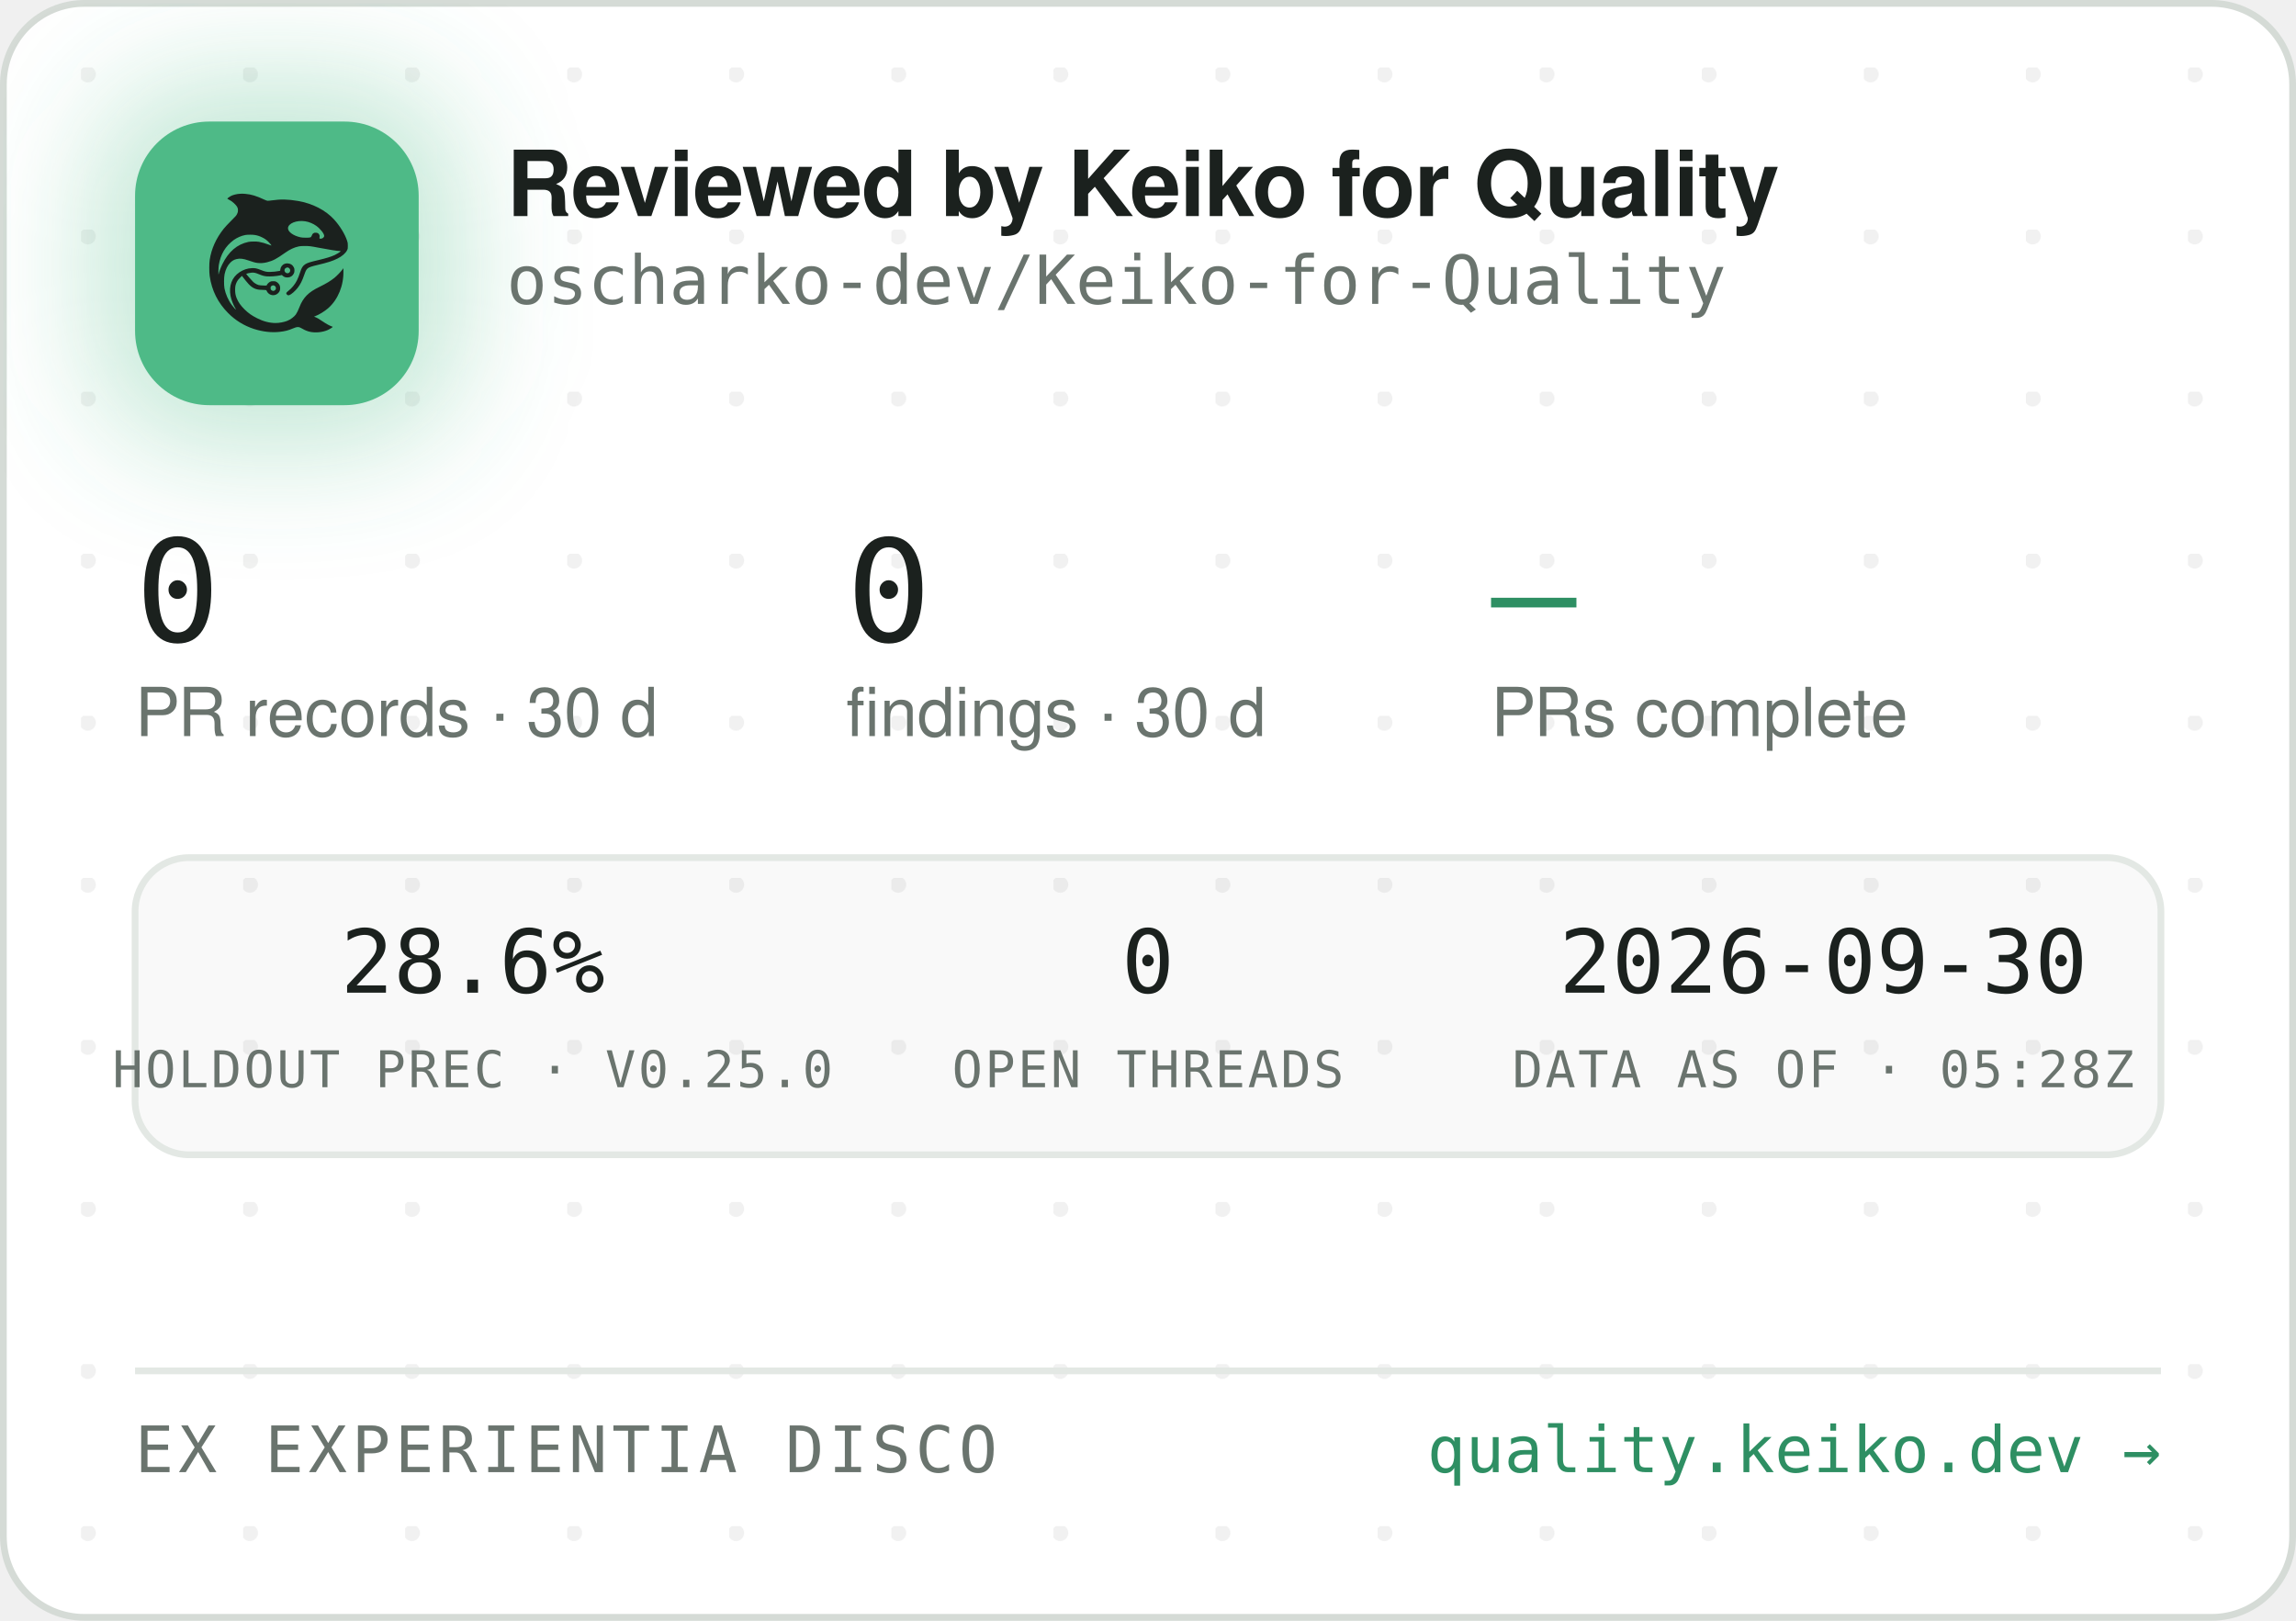
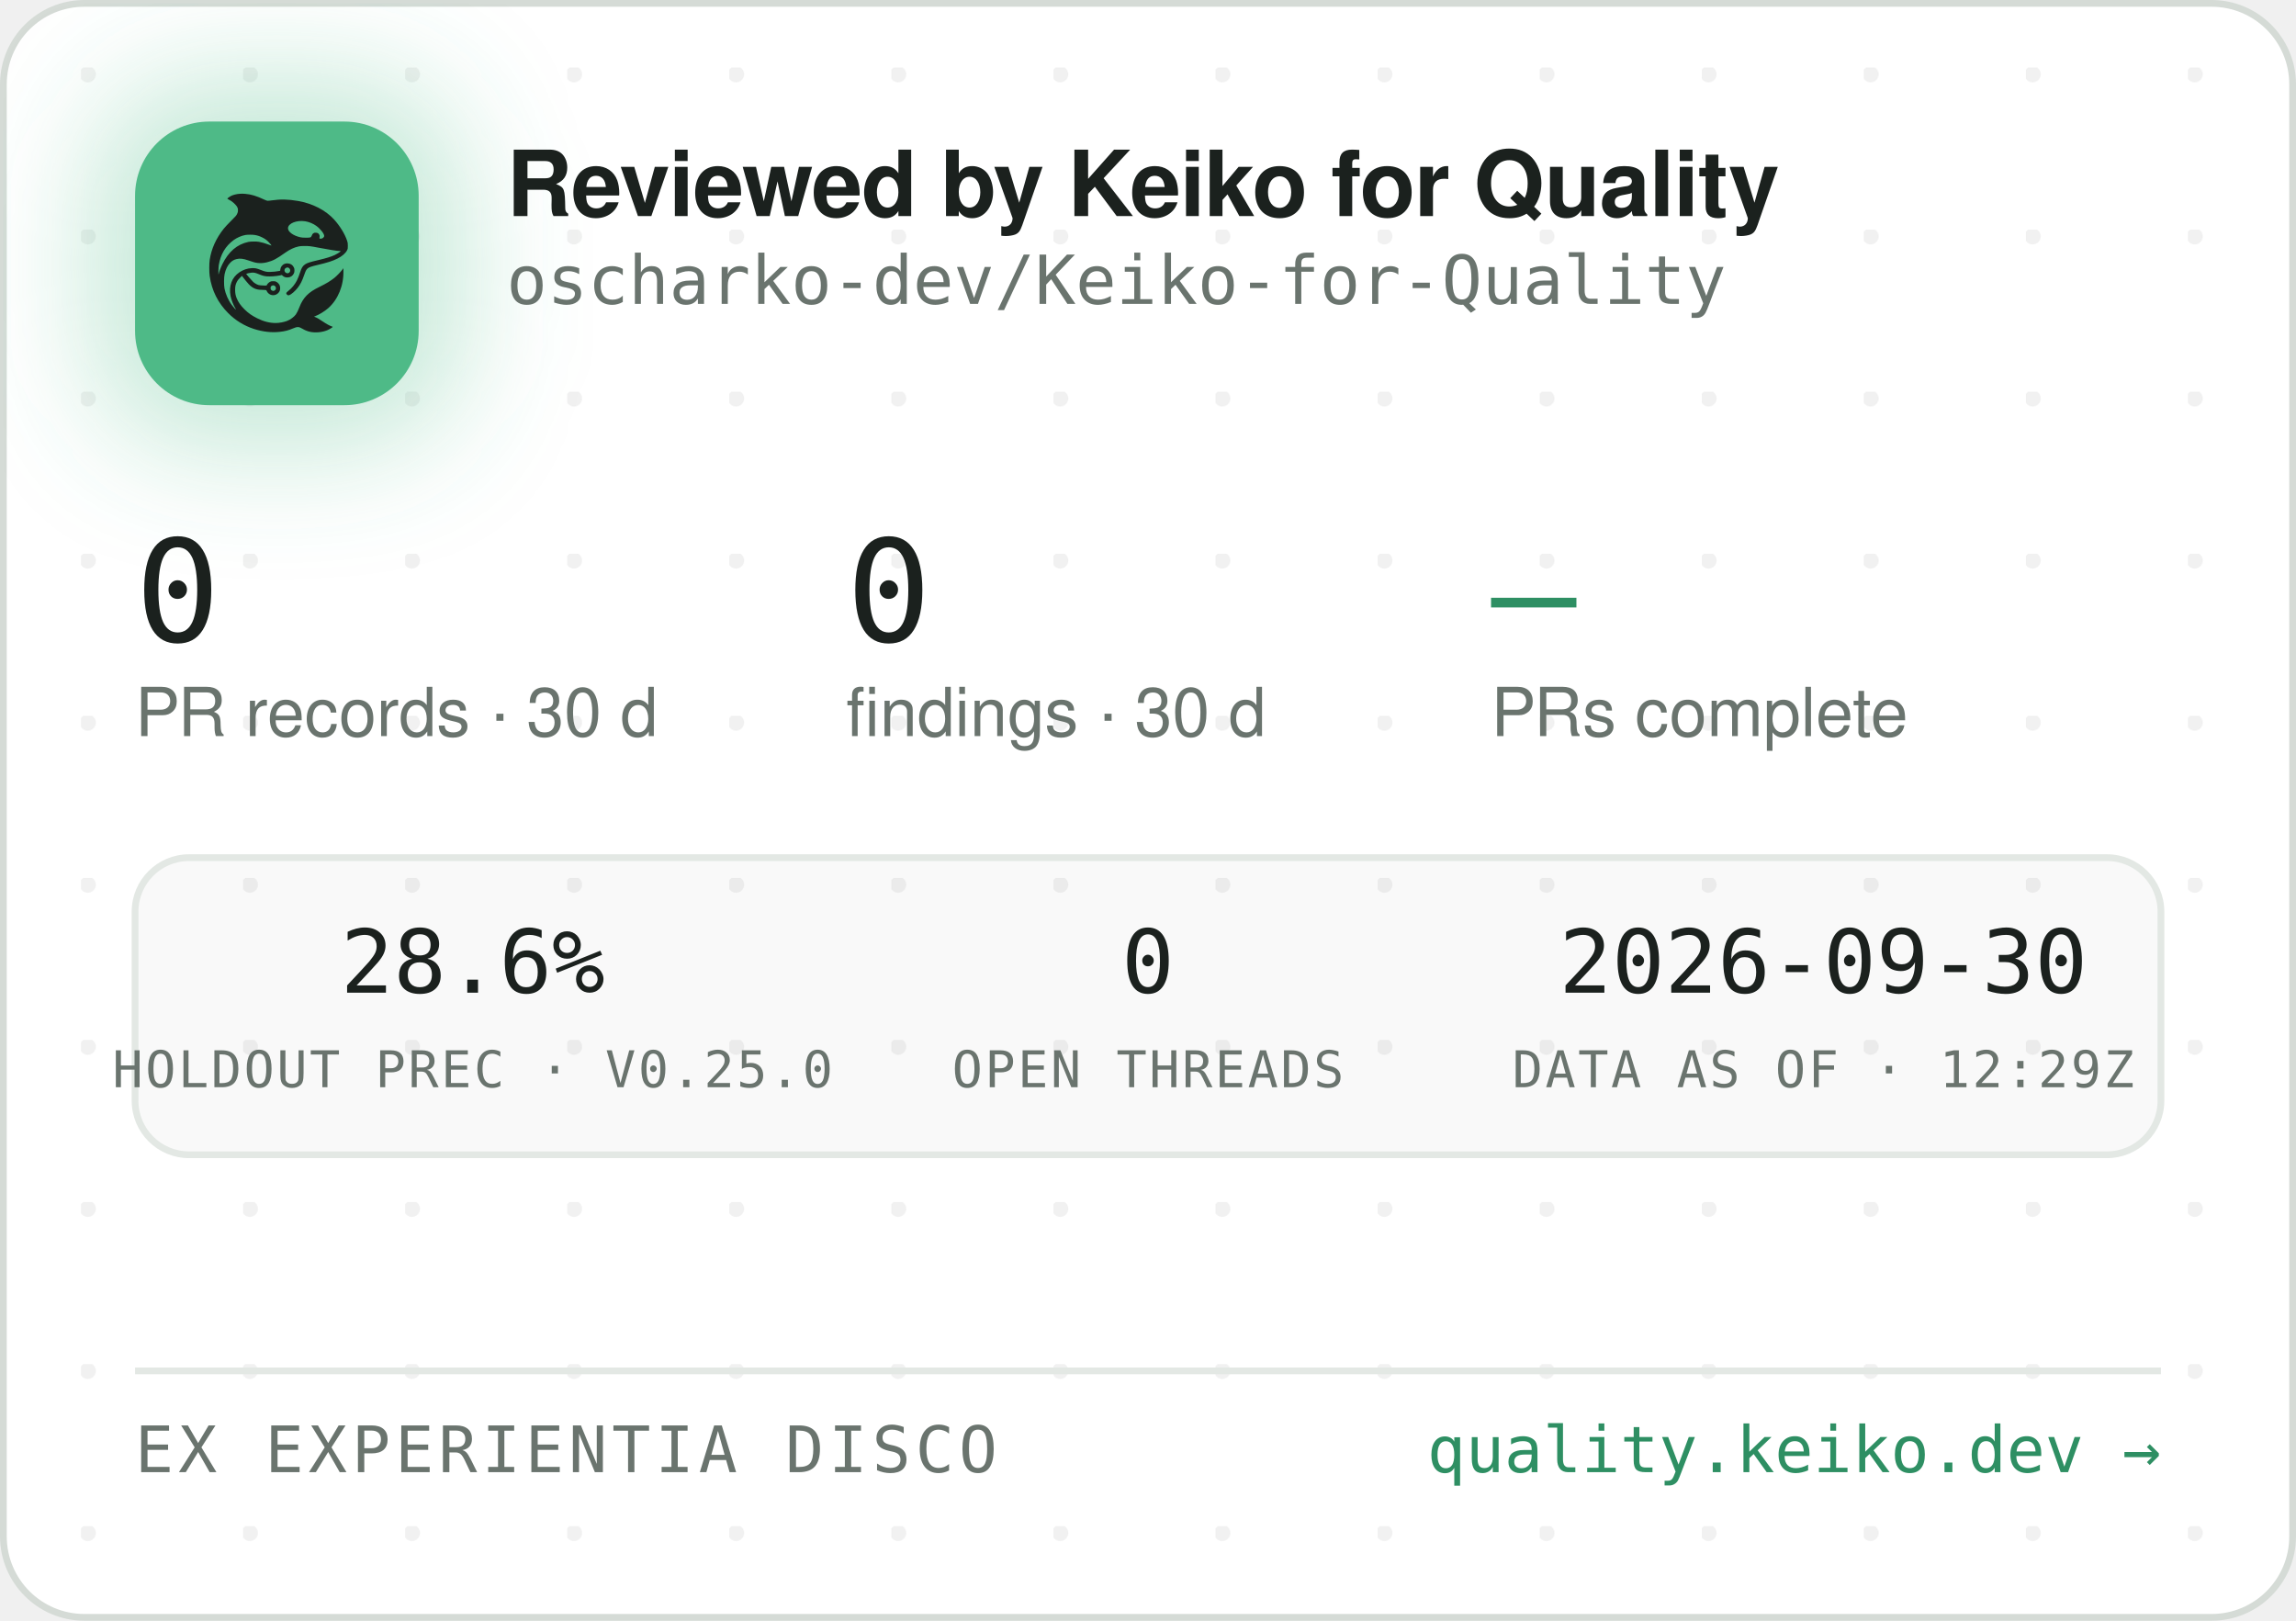
<svg xmlns="http://www.w3.org/2000/svg" width="340" height="240" viewBox="0 0 340 240" role="img" aria-label="Reviewed by Keiko for Quality — oscharko-dev/Keiko-for-Quality">
  <defs>
    <pattern id="dots" width="24" height="24" patternUnits="userSpaceOnUse" x="12" y="10">
      <circle cx="1" cy="1" r="1.2" fill="rgba(27,33,30,0.06)" />
    </pattern>
    <filter id="glow" x="-60%" y="-60%" width="220%" height="220%">
      <feGaussianBlur stdDeviation="9" />
    </filter>
    <clipPath id="card">
      <rect x="0.5" y="0.5" width="339" height="239" rx="12" />
    </clipPath>
  </defs>
  <rect x="0.5" y="0.5" width="339" height="239" rx="12" fill="#FFFFFF" stroke="#D5DBD6" />
  <rect x="0.5" y="0.5" width="339" height="239" rx="12" fill="url(#dots)" />
  <g clip-path="url(#card)">
    <rect x="14" y="12" width="54" height="54" rx="16" fill="rgba(78,186,135,0.35)" filter="url(#glow)" />
    <rect x="20" y="18" width="42" height="42" rx="11" fill="#4EBA87" />
    <g transform="translate(24,22) scale(0.03320312)">
      <g transform="translate(1024 0) scale(-1 1)">
        <g transform="translate(1024, 1024) scale(-0.1, -0.1)" fill="#1B211E" stroke="none">
          <path d="M3465 8223 c-144 -8 -314 -52 -408 -105 -69 -39 -146 -99 -146 -113 0 -5 30 -24 68 -42 146 -70 323 -229 377 -340 25 -49 29 -70 29 -138 -1 -72 -5 -88 -39 -160 -36 -75 -54 -95 -265 -305 -134 -132 -270 -279 -331 -355 -339 -425 -552 -896 -626 -1390 -25 -165 -25 -549 0 -720 92 -645 368 -1196 826 -1655 322 -324 710 -562 1145 -704 389 -126 793 -172 1155 -130 235 27 377 63 579 149 205 87 268 86 423 -7 102 -62 231 -115 335 -138 247 -56 562 -26 794 74 92 40 244 136 232 146 -4 3 -26 12 -48 19 -86 28 -246 116 -385 211 -162 112 -284 182 -357 207 l-48 17 40 15 c185 70 436 223 595 363 438 386 695 1014 678 1663 l-3 120 -50 -70 c-64 -90 -248 -280 -350 -362 -171 -136 -366 -255 -645 -391 -288 -140 -442 -243 -590 -391 -136 -137 -247 -316 -325 -526 -47 -127 -114 -262 -160 -326 -79 -107 -237 -224 -384 -283 -136 -55 -355 -96 -514 -96 -274 0 -548 71 -832 215 -242 123 -375 216 -553 389 -175 171 -287 332 -361 517 -44 114 -63 216 -63 359 0 152 17 233 74 350 35 70 59 102 136 179 l95 94 21 -29 c55 -75 219 -277 277 -338 171 -183 337 -256 582 -256 56 0 126 -3 155 -7 53 -6 54 -7 76 -57 30 -66 97 -128 172 -156 151 -57 318 11 395 160 33 62 34 193 3 261 -30 64 -88 125 -148 157 -44 23 -63 27 -141 27 -78 0 -97 -4 -140 -27 -58 -30 -131 -105 -141 -142 -6 -25 -8 -26 -93 -26 -47 0 -131 5 -186 10 -87 8 -111 15 -182 51 -45 22 -109 66 -143 96 -59 53 -326 361 -319 367 14 11 179 47 241 52 102 9 177 -7 318 -66 158 -66 243 -89 357 -99 157 -12 413 5 582 40 l93 19 44 -39 c59 -52 135 -75 228 -69 117 8 212 72 262 176 23 47 28 71 28 138 0 70 -4 89 -29 138 -55 110 -145 167 -270 174 -65 3 -91 0 -137 -18 -107 -40 -183 -140 -195 -257 l-6 -52 -51 -11 c-104 -23 -285 -41 -411 -42 -149 -1 -211 12 -402 88 -186 74 -256 88 -403 81 -193 -8 -377 -70 -546 -182 -342 -228 -485 -611 -399 -1064 30 -157 119 -388 209 -541 20 -35 35 -64 33 -66 -8 -8 -111 108 -190 214 -154 206 -278 489 -324 737 -28 154 -25 492 6 635 46 216 133 391 256 514 82 82 161 128 271 156 152 39 300 23 529 -57 217 -76 308 -101 410 -114 137 -17 284 -7 426 30 272 70 414 145 809 425 217 153 399 238 610 283 64 14 129 18 265 18 197 0 269 -9 615 -76 461 -89 843 -149 952 -149 41 0 41 0 23 -20 -28 -31 -169 -119 -254 -158 -167 -77 -388 -145 -716 -222 -399 -93 -508 -128 -608 -194 -102 -68 -160 -160 -217 -346 -35 -115 -102 -286 -149 -378 -85 -168 -227 -341 -377 -458 -105 -82 -115 -107 -69 -162 29 -34 65 -44 109 -29 86 29 261 181 371 322 126 162 201 309 295 581 61 176 90 232 145 283 62 57 163 93 470 165 439 104 640 169 863 278 206 100 368 240 434 375 32 67 33 71 33 198 -1 120 -3 138 -34 229 -98 294 -319 655 -573 936 -381 421 -968 723 -1618 834 -448 76 -767 83 -1169 25 -80 -12 -165 -19 -190 -17 -26 3 -90 26 -146 53 -343 162 -576 233 -842 255 -114 9 -141 10 -248 3z m2926 -1227 c164 -27 346 -102 485 -202 181 -129 354 -348 354 -448 0 -64 -75 -126 -154 -126 -60 0 -63 4 -52 70 8 50 7 65 -9 100 -29 64 -74 93 -151 98 -54 4 -70 1 -107 -21 -42 -25 -61 -52 -91 -129 -25 -64 -55 -73 -246 -73 -121 0 -187 5 -248 18 -318 70 -556 242 -556 402 0 218 388 374 775 311z m-2249 -611 c119 -21 208 -50 321 -106 114 -56 177 -100 266 -184 67 -63 157 -173 148 -181 -2 -3 -61 18 -130 45 -131 52 -298 100 -427 122 -113 20 -367 17 -470 -4 -502 -106 -885 -433 -1160 -992 -70 -142 -160 -379 -160 -424 0 -9 -5 -23 -11 -31 -13 -19 -5 316 10 410 80 482 295 846 661 1117 145 107 350 197 522 228 100 18 326 18 430 0z m1485 -1456 c95 -36 119 -159 42 -223 -78 -66 -209 -1 -209 104 0 60 33 100 99 121 36 10 36 10 68 -2z m-591 -822 c29 -26 37 -42 40 -77 6 -54 -9 -86 -55 -117 -41 -28 -70 -29 -119 -4 -44 22 -62 55 -62 112 0 51 13 75 53 99 50 31 101 26 143 -13z" />
        </g>
      </g>
    </g>
    <text x="75" y="32" font-family="-apple-system,'Segoe UI',Helvetica,Arial,sans-serif" font-size="13.5" font-weight="650" letter-spacing="-0.14" fill="#1B211E">Reviewed by Keiko for Quality</text>
    <text x="75" y="45" font-family="'JetBrains Mono',SFMono-Regular,Consolas,Menlo,monospace" font-size="10" fill="#6A746E">oscharko-dev/Keiko-for-Quality</text>
    <text x="20" y="95" font-family="'JetBrains Mono',SFMono-Regular,Consolas,Menlo,monospace" font-size="21" fill="#1B211E">0</text>
    <text x="20" y="109" font-family="-apple-system,'Segoe UI',Helvetica,Arial,sans-serif" font-size="10" fill="#6A746E">PR records · 30 d</text>
    <text x="125.3" y="95" font-family="'JetBrains Mono',SFMono-Regular,Consolas,Menlo,monospace" font-size="21" fill="#1B211E">0</text>
    <text x="125.3" y="109" font-family="-apple-system,'Segoe UI',Helvetica,Arial,sans-serif" font-size="10" fill="#6A746E">findings · 30 d</text>
    <text x="220.8" y="95" font-family="'JetBrains Mono',SFMono-Regular,Consolas,Menlo,monospace" font-size="21" fill="#2E8F63">—</text>
    <text x="220.8" y="109" font-family="-apple-system,'Segoe UI',Helvetica,Arial,sans-serif" font-size="10" fill="#6A746E">PRs complete</text>
    <rect x="20" y="127" width="300" height="44" rx="8" fill="rgba(27,33,30,0.025)" stroke="#E3E8E4" />
    <text x="70" y="147" text-anchor="middle" font-family="'JetBrains Mono',SFMono-Regular,Consolas,Menlo,monospace" font-size="13" fill="#1B211E">28.6%</text>
    <text x="70" y="161" text-anchor="middle" font-family="'JetBrains Mono',SFMono-Regular,Consolas,Menlo,monospace" font-size="7.5" letter-spacing="0.35" fill="#6A746E">HOLDOUT PREC · V0.25.0</text>
    <text x="170" y="147" text-anchor="middle" font-family="'JetBrains Mono',SFMono-Regular,Consolas,Menlo,monospace" font-size="13" fill="#1B211E">0</text>
    <text x="170" y="161" text-anchor="middle" font-family="'JetBrains Mono',SFMono-Regular,Consolas,Menlo,monospace" font-size="7.5" letter-spacing="0.35" fill="#6A746E">OPEN THREADS</text>
    <text x="270" y="147" text-anchor="middle" font-family="'JetBrains Mono',SFMono-Regular,Consolas,Menlo,monospace" font-size="13" fill="#1B211E">2026-09-30</text>
-     <text x="270" y="161" text-anchor="middle" font-family="'JetBrains Mono',SFMono-Regular,Consolas,Menlo,monospace" font-size="7.5" letter-spacing="0.35" fill="#6A746E">DATA AS OF · 05:28Z</text>
+     <text x="270" y="161" text-anchor="middle" font-family="'JetBrains Mono',SFMono-Regular,Consolas,Menlo,monospace" font-size="7.5" letter-spacing="0.35" fill="#6A746E">DATA AS OF · 12:29Z</text>
    <line x1="20" y1="203" x2="320" y2="203" stroke="#E3E8E4" />
    <text x="20" y="218" font-family="'JetBrains Mono',SFMono-Regular,Consolas,Menlo,monospace" font-size="9.5" letter-spacing="0.7" fill="#6A746E">EX EXPERIENTIA DISCO</text>
    <text x="320" y="218" text-anchor="end" font-family="'JetBrains Mono',SFMono-Regular,Consolas,Menlo,monospace" font-size="9.5" fill="#2E8F63">quality.keiko.dev →</text>
  </g>
</svg>
